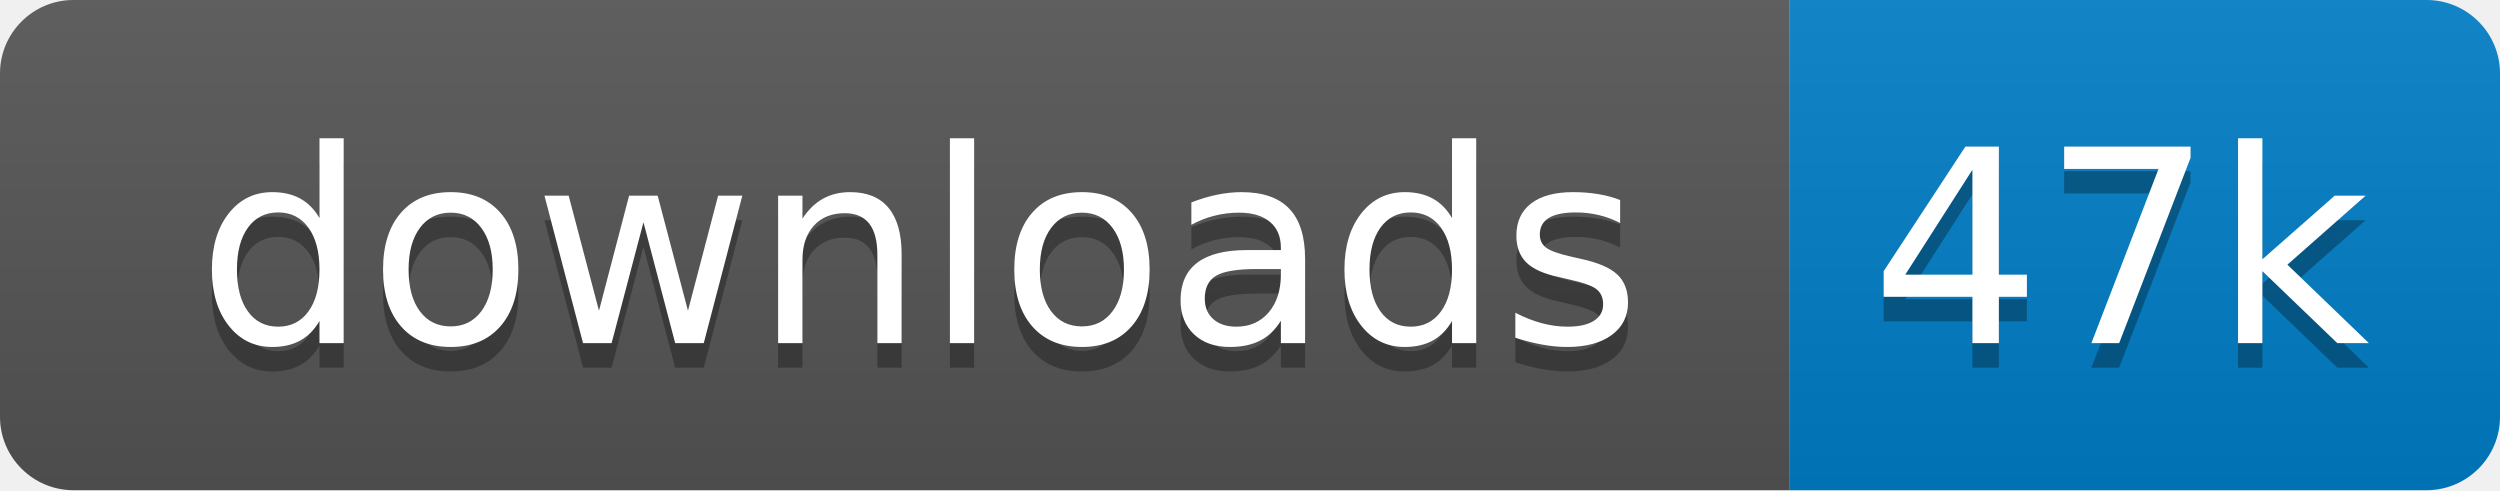
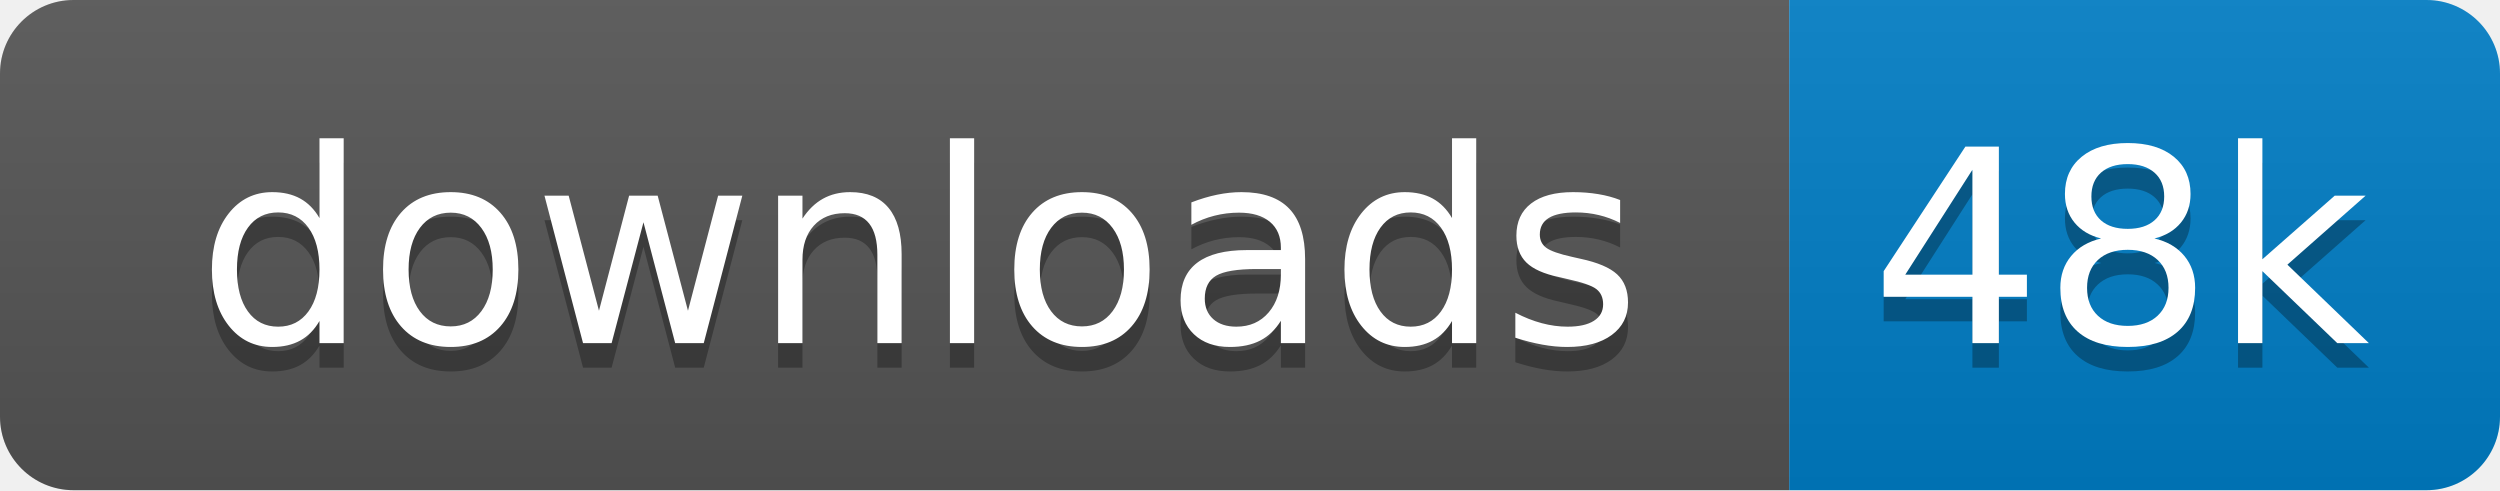
<svg xmlns="http://www.w3.org/2000/svg" xmlns:xlink="http://www.w3.org/1999/xlink" width="102" height="20">
  <linearGradient id="s" x2="0" y2="100%">
    <stop offset="0" stop-color="#bbb" stop-opacity=".1" />
    <stop offset="1" stop-opacity=".1" />
  </linearGradient>
  <clipPath id="r">
    <rect width="102" height="20" rx="3" fill="#fff" />
  </clipPath>
  <g clip-path="url(#r)" transform="scale(1)">
    <rect width="73" height="20" fill="#555" />
    <rect x="73" width="29" height="20" fill="#007ec6" />
    <rect width="102" height="20" fill="url(#s)" />
  </g>
  <g fill="#fff" text-anchor="middle" font-family="Verdana,Geneva,DejaVu Sans,sans-serif" text-rendering="geometricPrecision" font-size="110" transform="scale(1)">
    <image visibility="hidden" x="5" y="3" width="14" height="14" xlink:href="" />
    <text x="375" y="150" fill="#010101" fill-opacity=".3" transform="scale(.1)" textLength="630">downloads</text>
    <text x="375" y="140" transform="scale(.1)" textLength="630">downloads</text>
-     <text x="865" y="150" fill="#010101" fill-opacity=".3" transform="scale(.1)" textLength="190">47k</text>
-     <text x="865" y="140" transform="scale(.1)" textLength="190">47k</text>
+     <text x="865" y="150" fill="#010101" fill-opacity=".3" transform="scale(.1)" textLength="190">48k</text>
+     <text x="865" y="140" transform="scale(.1)" textLength="190">48k</text>
  </g>
</svg>
